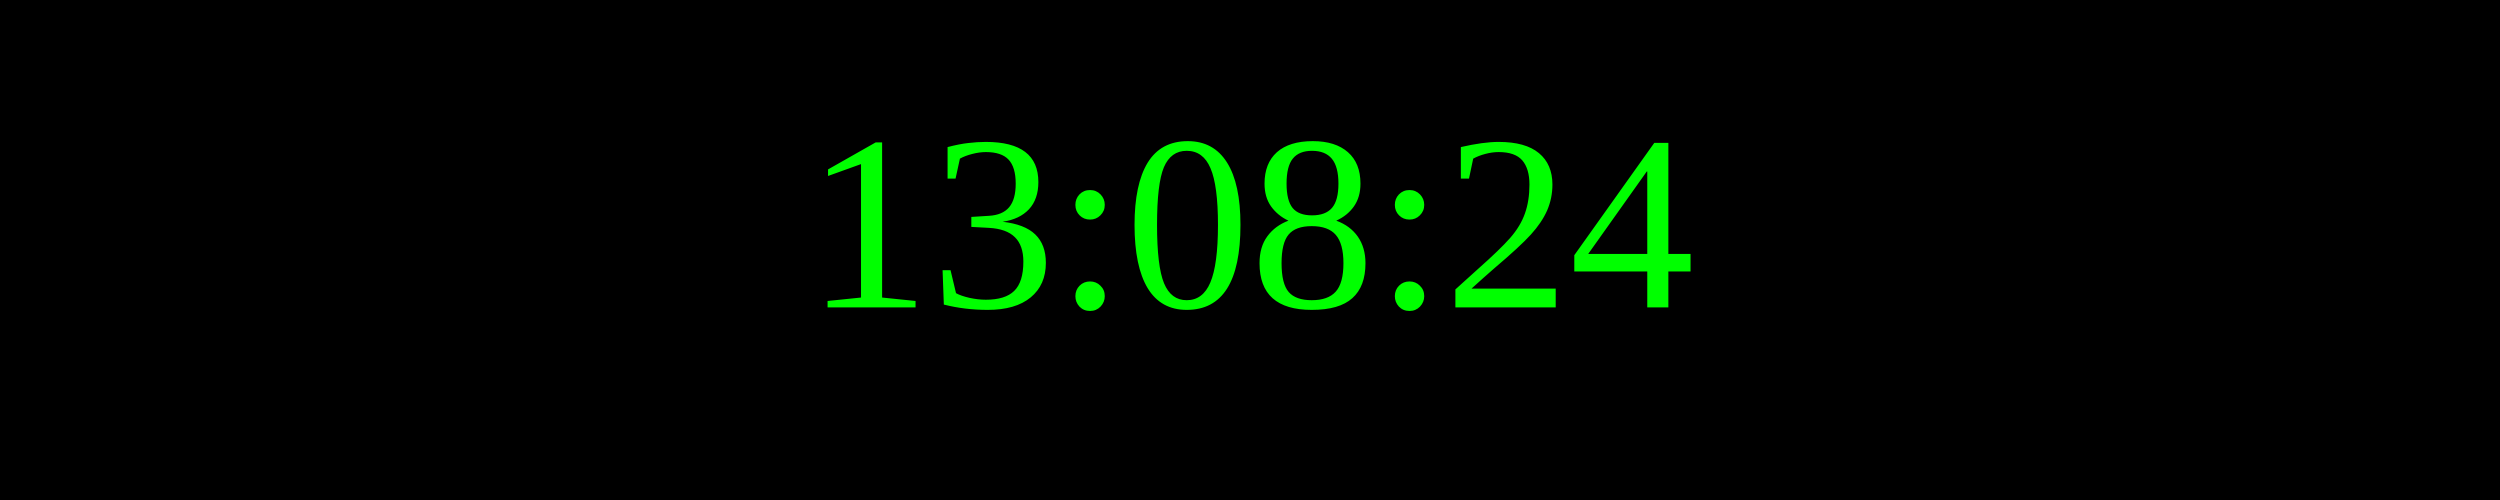
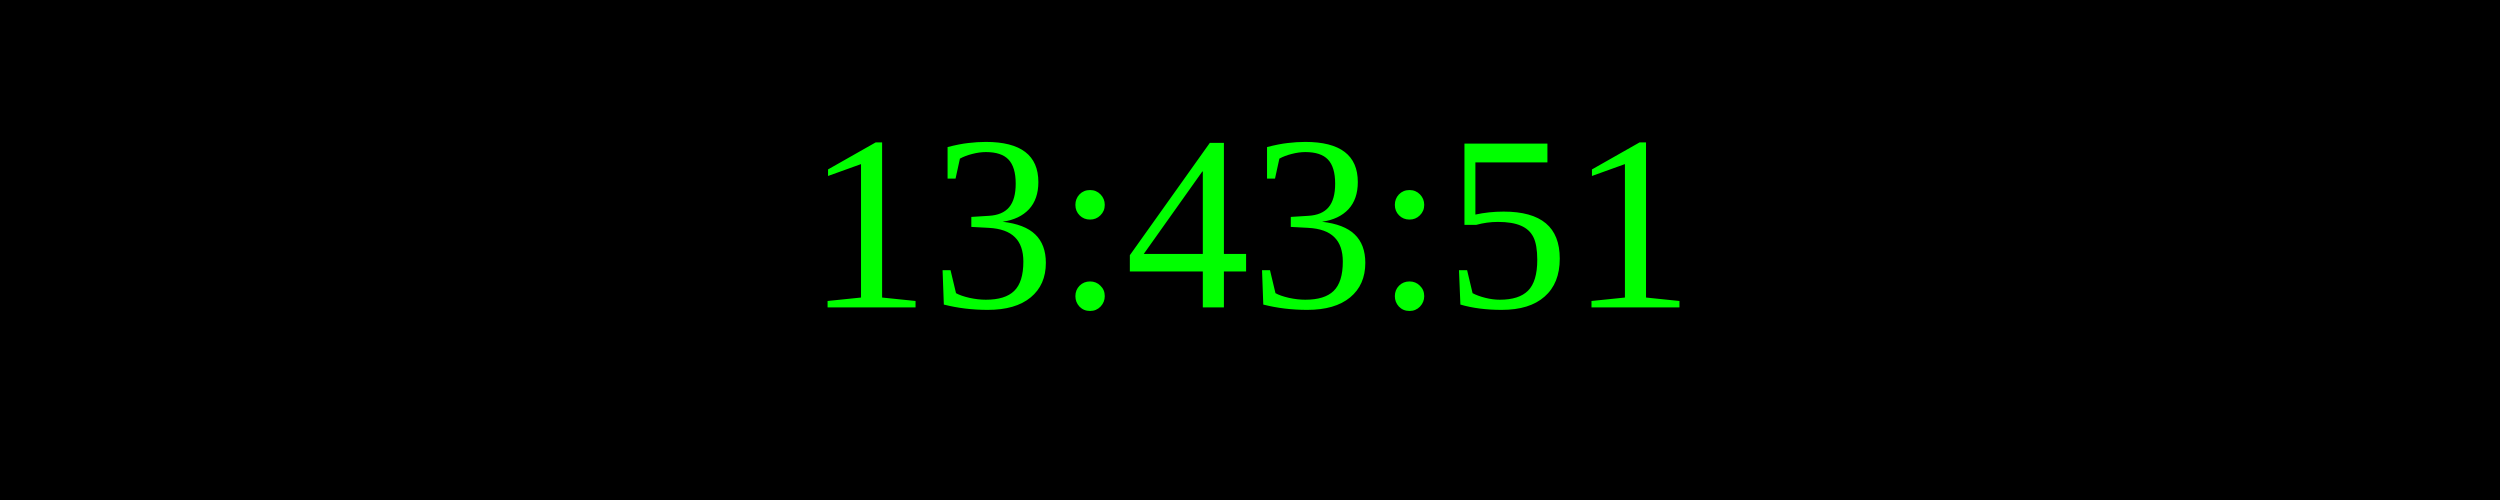
<svg xmlns="http://www.w3.org/2000/svg" width="250" height="50">
  <rect width="100%" height="100%" fill="black" />
  <text x="50%" y="50%" font-size="25" fill="lime" text-anchor="middle" dominant-baseline="middle">
- 13:08:24
+ 13:43:51
</text>
</svg>
